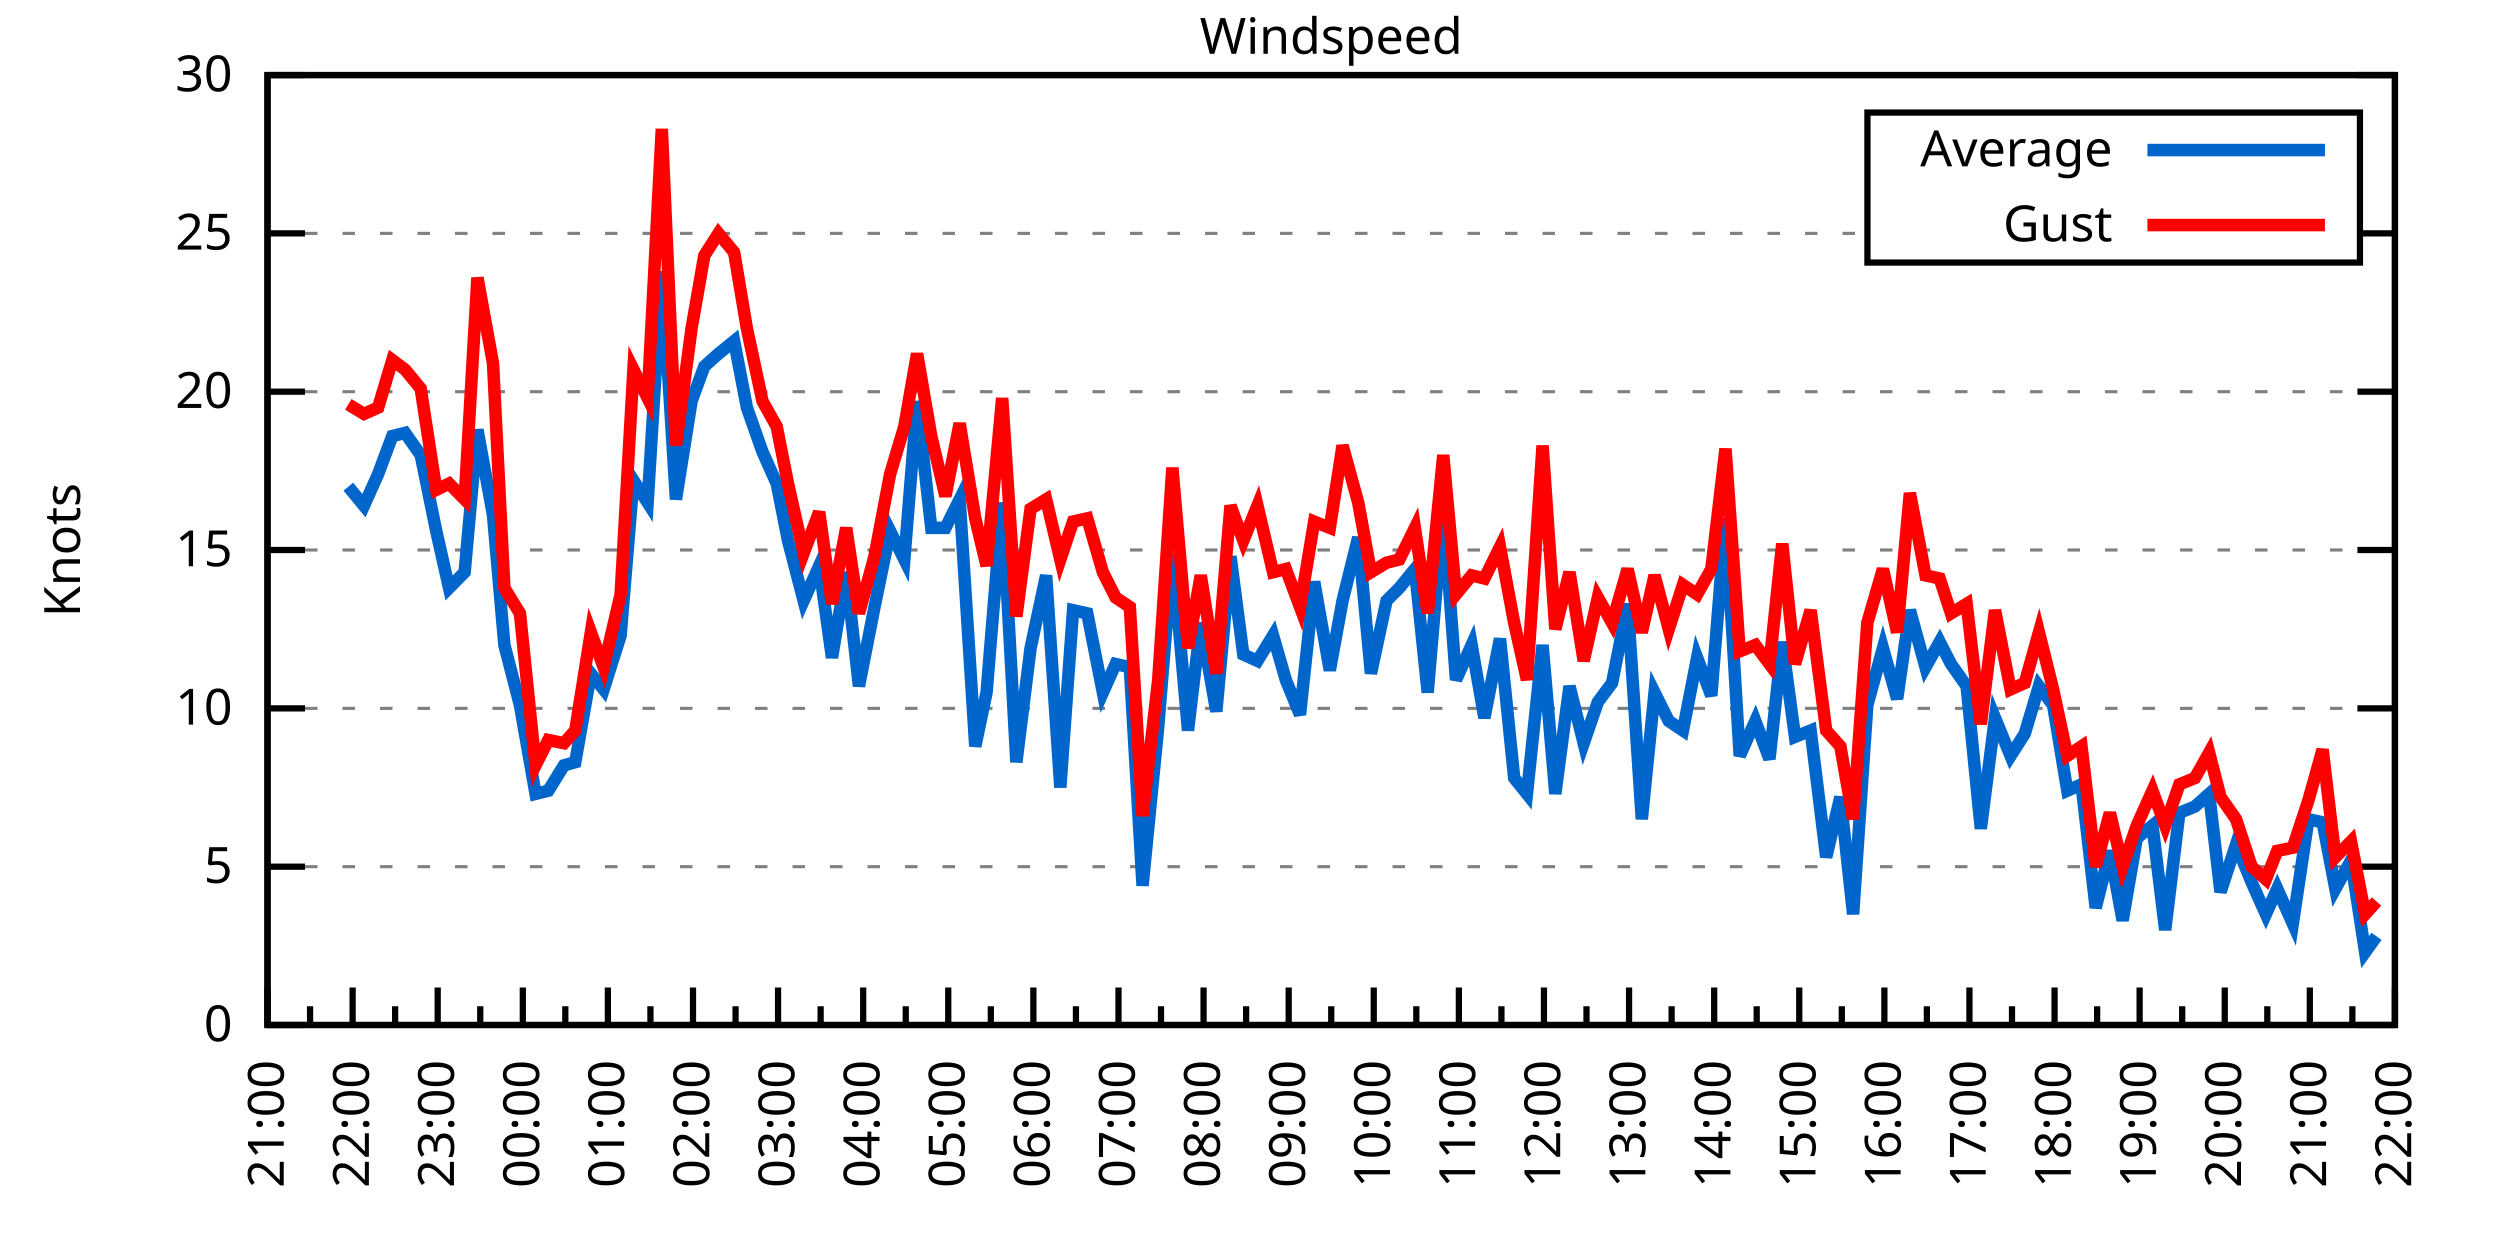
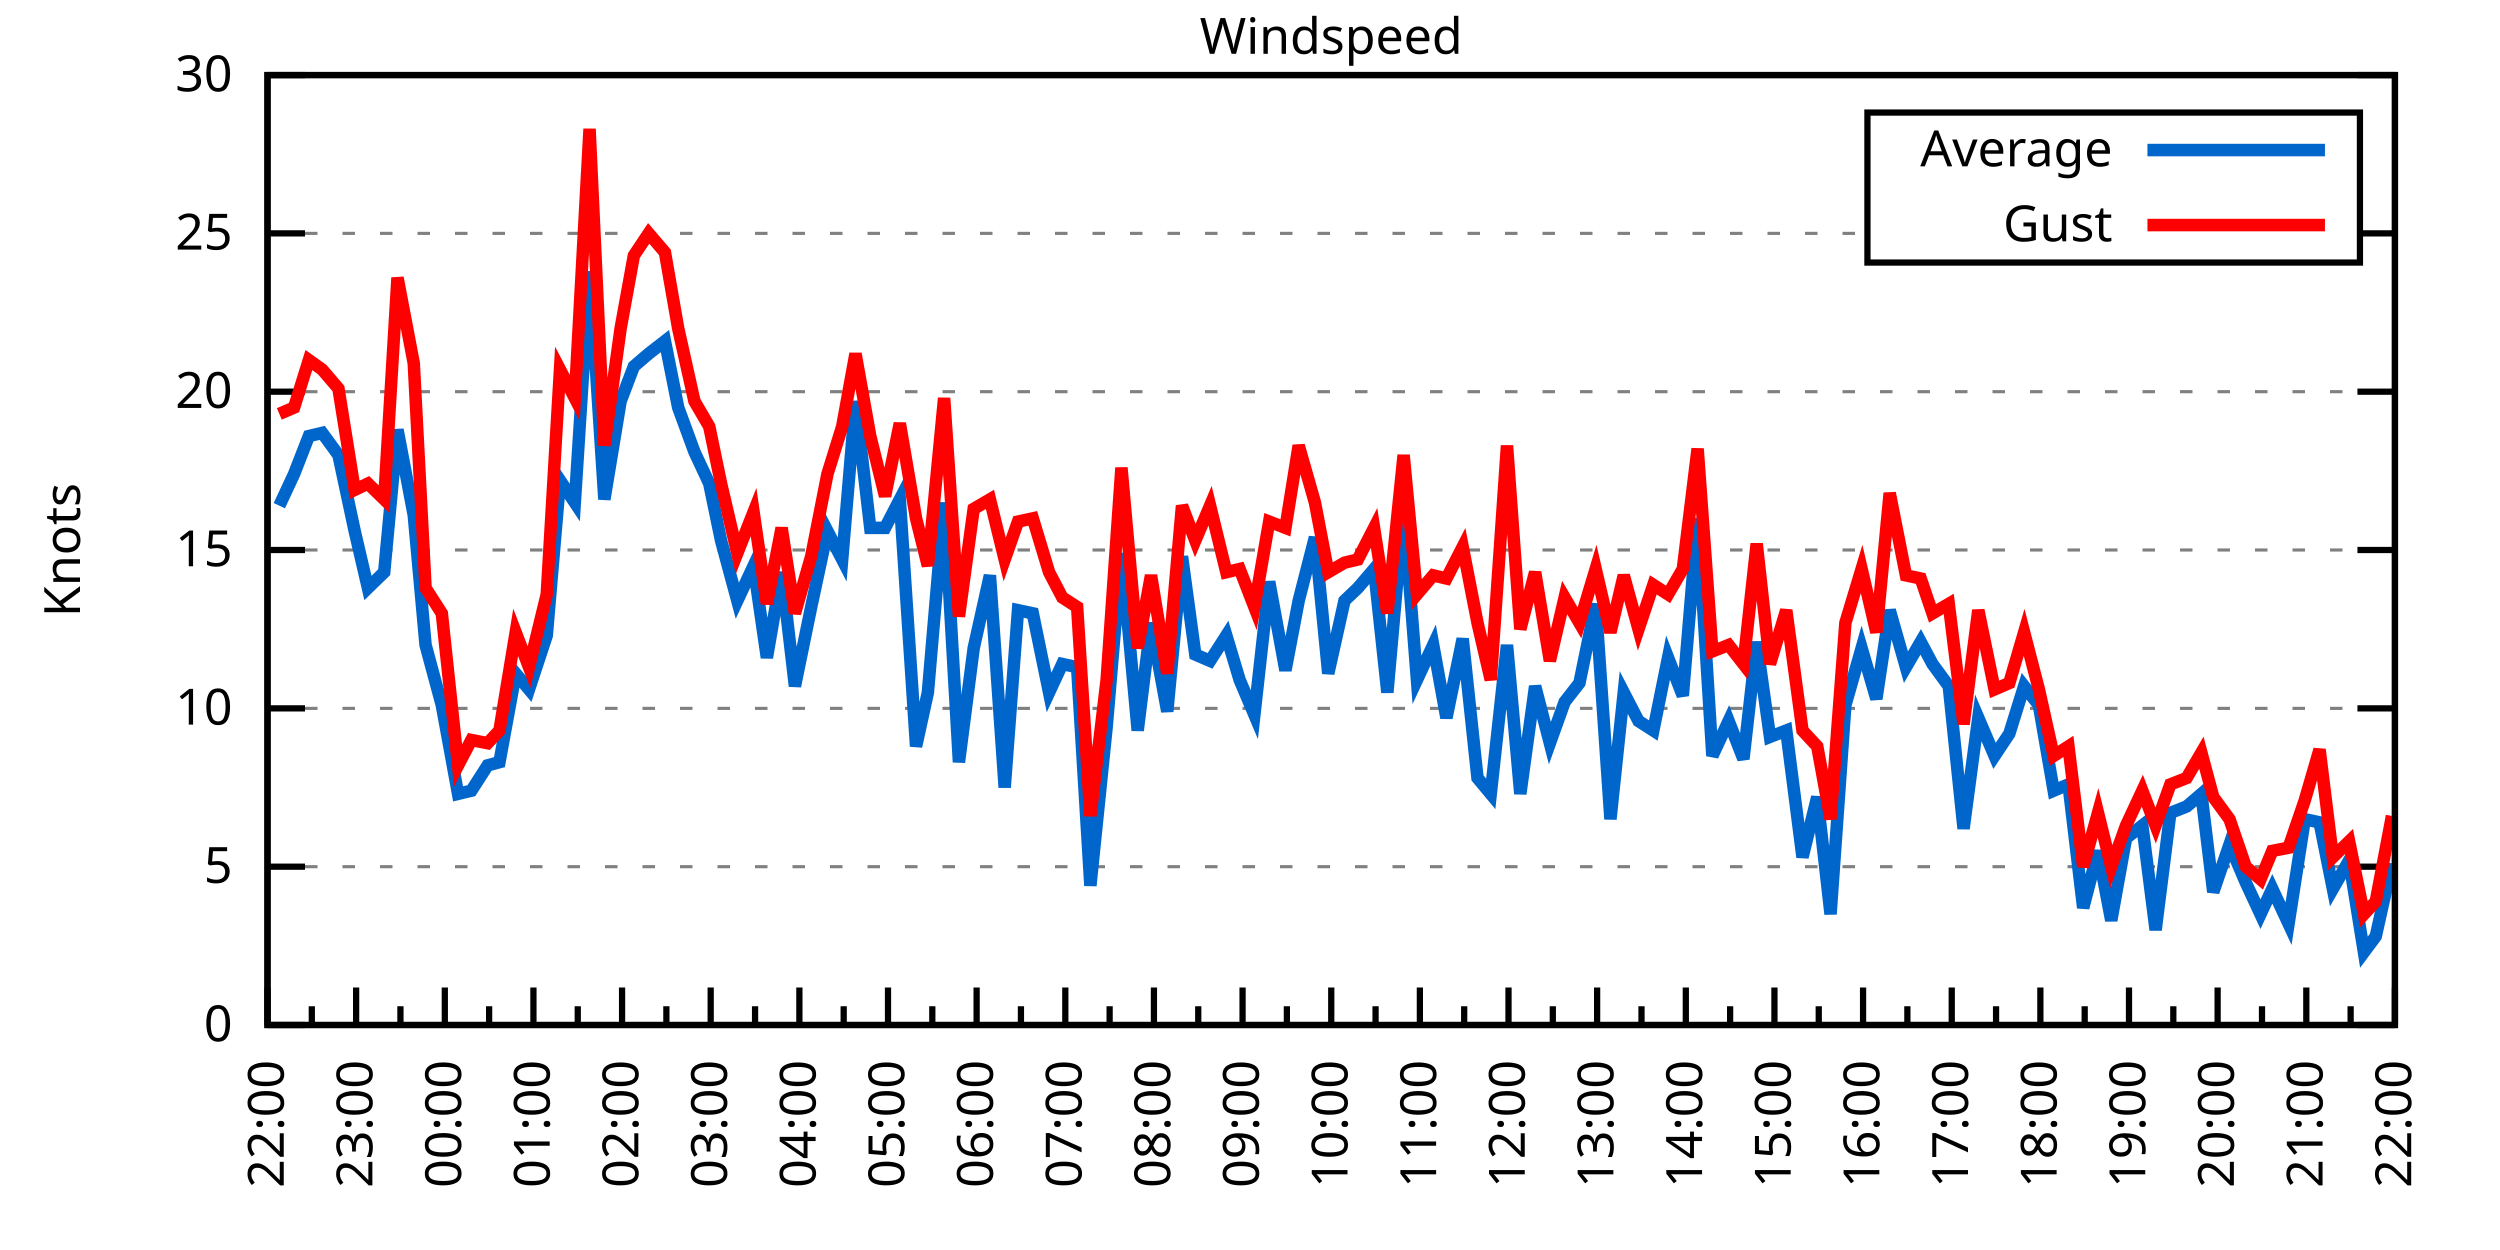
<svg xmlns="http://www.w3.org/2000/svg" xmlns:xlink="http://www.w3.org/1999/xlink" width="400" height="200" viewBox="0 0 400 200">
  <g id="gnuplot_canvas">
    <rect x="0" y="0" width="400" height="200" fill="none" />
    <defs>
      <circle id="gpDot" r="0.5" stroke-width="0.5" stroke="currentColor" />
      <path id="gpPt0" stroke-width="0.333" stroke="currentColor" d="M-1,0 h2 M0,-1 v2" />
      <path id="gpPt1" stroke-width="0.333" stroke="currentColor" d="M-1,-1 L1,1 M1,-1 L-1,1" />
      <path id="gpPt2" stroke-width="0.333" stroke="currentColor" d="M-1,0 L1,0 M0,-1 L0,1 M-1,-1 L1,1 M-1,1 L1,-1" />
      <rect id="gpPt3" stroke-width="0.333" stroke="currentColor" x="-1" y="-1" width="2" height="2" />
      <rect id="gpPt4" stroke-width="0.333" stroke="currentColor" fill="currentColor" x="-1" y="-1" width="2" height="2" />
      <circle id="gpPt5" stroke-width="0.333" stroke="currentColor" cx="0" cy="0" r="1" />
      <use xlink:href="#gpPt5" id="gpPt6" fill="currentColor" stroke="none" />
      <path id="gpPt7" stroke-width="0.333" stroke="currentColor" d="M0,-1.33 L-1.33,0.67 L1.33,0.67 z" />
      <use xlink:href="#gpPt7" id="gpPt8" fill="currentColor" stroke="none" />
      <use xlink:href="#gpPt7" id="gpPt9" stroke="currentColor" transform="rotate(180)" />
      <use xlink:href="#gpPt9" id="gpPt10" fill="currentColor" stroke="none" />
      <use xlink:href="#gpPt3" id="gpPt11" stroke="currentColor" transform="rotate(45)" />
      <use xlink:href="#gpPt11" id="gpPt12" fill="currentColor" stroke="none" />
      <path id="gpPt13" stroke-width="0.333" stroke="currentColor" d="M0,1.330 L1.265,0.411 L0.782,-1.067 L-0.782,-1.076 L-1.265,0.411 z" />
      <use xlink:href="#gpPt13" id="gpPt14" fill="currentColor" stroke="none" />
      <filter id="textbox" filterUnits="objectBoundingBox" x="0" y="0" height="1" width="1">
        <feFlood flood-color="white" flood-opacity="1" result="bgnd" />
        <feComposite in="SourceGraphic" in2="bgnd" operator="atop" />
      </filter>
      <filter id="greybox" filterUnits="objectBoundingBox" x="0" y="0" height="1" width="1">
        <feFlood flood-color="lightgrey" flood-opacity="1" result="grey" />
        <feComposite in="SourceGraphic" in2="grey" operator="atop" />
      </filter>
    </defs>
    <g fill="none" color="white" stroke="currentColor" stroke-width="1.00" stroke-linecap="butt" stroke-linejoin="miter">
</g>
    <g fill="none" color="black" stroke="currentColor" stroke-width="1.00" stroke-linecap="butt" stroke-linejoin="miter">
      <g stroke="none" shape-rendering="crispEdges">
        <polygon fill="rgb(255, 255, 255)" points="42.80,164.00 383.18,164.00 383.18,12.02 42.80,12.02 " />
      </g>
    </g>
    <g fill="none" color="black" stroke="currentColor" stroke-width="1.00" stroke-linecap="butt" stroke-linejoin="miter">
</g>
    <g fill="none" color="black" stroke="black" stroke-width="0.50" stroke-linecap="butt" stroke-linejoin="miter">
</g>
    <g fill="none" color="gray" stroke="currentColor" stroke-width="0.50" stroke-linecap="butt" stroke-linejoin="miter">
      <path stroke="gray" stroke-dasharray="2,4" class="gridline" d="M42.80,164.00 L383.19,164.00  " />
    </g>
    <g fill="none" color="gray" stroke="gray" stroke-width="1.00" stroke-linecap="butt" stroke-linejoin="miter">
</g>
    <g fill="none" color="black" stroke="currentColor" stroke-width="1.00" stroke-linecap="butt" stroke-linejoin="miter">
      <path stroke="black" d="M42.80,164.00 L48.80,164.00 M383.19,164.00 L377.19,164.00  " />
      <g transform="translate(37.20,166.60)" stroke="none" fill="black" font-family="Sans" font-size="8.00" text-anchor="end">
        <text>
          <tspan font-family="Sans"> 0</tspan>
        </text>
      </g>
    </g>
    <g fill="none" color="black" stroke="currentColor" stroke-width="1.00" stroke-linecap="butt" stroke-linejoin="miter">
</g>
    <g fill="none" color="black" stroke="black" stroke-width="0.50" stroke-linecap="butt" stroke-linejoin="miter">
</g>
    <g fill="none" color="gray" stroke="currentColor" stroke-width="0.50" stroke-linecap="butt" stroke-linejoin="miter">
      <path stroke="gray" stroke-dasharray="2,4" class="gridline" d="M42.80,138.67 L383.19,138.67  " />
    </g>
    <g fill="none" color="gray" stroke="gray" stroke-width="1.00" stroke-linecap="butt" stroke-linejoin="miter">
</g>
    <g fill="none" color="black" stroke="currentColor" stroke-width="1.00" stroke-linecap="butt" stroke-linejoin="miter">
      <path stroke="black" d="M42.80,138.67 L48.80,138.67 M383.19,138.67 L377.19,138.67  " />
      <g transform="translate(37.20,141.27)" stroke="none" fill="black" font-family="Sans" font-size="8.00" text-anchor="end">
        <text>
          <tspan font-family="Sans"> 5</tspan>
        </text>
      </g>
    </g>
    <g fill="none" color="black" stroke="currentColor" stroke-width="1.00" stroke-linecap="butt" stroke-linejoin="miter">
</g>
    <g fill="none" color="black" stroke="black" stroke-width="0.50" stroke-linecap="butt" stroke-linejoin="miter">
</g>
    <g fill="none" color="gray" stroke="currentColor" stroke-width="0.50" stroke-linecap="butt" stroke-linejoin="miter">
      <path stroke="gray" stroke-dasharray="2,4" class="gridline" d="M42.80,113.34 L383.19,113.34  " />
    </g>
    <g fill="none" color="gray" stroke="gray" stroke-width="1.00" stroke-linecap="butt" stroke-linejoin="miter">
</g>
    <g fill="none" color="black" stroke="currentColor" stroke-width="1.00" stroke-linecap="butt" stroke-linejoin="miter">
      <path stroke="black" d="M42.80,113.34 L48.80,113.34 M383.19,113.34 L377.19,113.34  " />
      <g transform="translate(37.20,115.94)" stroke="none" fill="black" font-family="Sans" font-size="8.00" text-anchor="end">
        <text>
          <tspan font-family="Sans"> 10</tspan>
        </text>
      </g>
    </g>
    <g fill="none" color="black" stroke="currentColor" stroke-width="1.00" stroke-linecap="butt" stroke-linejoin="miter">
</g>
    <g fill="none" color="black" stroke="black" stroke-width="0.50" stroke-linecap="butt" stroke-linejoin="miter">
</g>
    <g fill="none" color="gray" stroke="currentColor" stroke-width="0.50" stroke-linecap="butt" stroke-linejoin="miter">
      <path stroke="gray" stroke-dasharray="2,4" class="gridline" d="M42.80,88.00 L383.19,88.00  " />
    </g>
    <g fill="none" color="gray" stroke="gray" stroke-width="1.00" stroke-linecap="butt" stroke-linejoin="miter">
</g>
    <g fill="none" color="black" stroke="currentColor" stroke-width="1.00" stroke-linecap="butt" stroke-linejoin="miter">
      <path stroke="black" d="M42.80,88.00 L48.80,88.00 M383.19,88.00 L377.19,88.00  " />
      <g transform="translate(37.20,90.60)" stroke="none" fill="black" font-family="Sans" font-size="8.00" text-anchor="end">
        <text>
          <tspan font-family="Sans"> 15</tspan>
        </text>
      </g>
    </g>
    <g fill="none" color="black" stroke="currentColor" stroke-width="1.00" stroke-linecap="butt" stroke-linejoin="miter">
</g>
    <g fill="none" color="black" stroke="black" stroke-width="0.50" stroke-linecap="butt" stroke-linejoin="miter">
</g>
    <g fill="none" color="gray" stroke="currentColor" stroke-width="0.50" stroke-linecap="butt" stroke-linejoin="miter">
      <path stroke="gray" stroke-dasharray="2,4" class="gridline" d="M42.80,62.67 L383.19,62.67  " />
    </g>
    <g fill="none" color="gray" stroke="gray" stroke-width="1.00" stroke-linecap="butt" stroke-linejoin="miter">
</g>
    <g fill="none" color="black" stroke="currentColor" stroke-width="1.00" stroke-linecap="butt" stroke-linejoin="miter">
      <path stroke="black" d="M42.80,62.67 L48.80,62.67 M383.19,62.67 L377.19,62.67  " />
      <g transform="translate(37.20,65.27)" stroke="none" fill="black" font-family="Sans" font-size="8.00" text-anchor="end">
        <text>
          <tspan font-family="Sans"> 20</tspan>
        </text>
      </g>
    </g>
    <g fill="none" color="black" stroke="currentColor" stroke-width="1.00" stroke-linecap="butt" stroke-linejoin="miter">
</g>
    <g fill="none" color="black" stroke="black" stroke-width="0.50" stroke-linecap="butt" stroke-linejoin="miter">
</g>
    <g fill="none" color="gray" stroke="currentColor" stroke-width="0.50" stroke-linecap="butt" stroke-linejoin="miter">
      <path stroke="gray" stroke-dasharray="2,4" class="gridline" d="M42.80,37.34 L298.79,37.34 M377.59,37.34 L383.19,37.34  " />
    </g>
    <g fill="none" color="gray" stroke="gray" stroke-width="1.00" stroke-linecap="butt" stroke-linejoin="miter">
</g>
    <g fill="none" color="black" stroke="currentColor" stroke-width="1.00" stroke-linecap="butt" stroke-linejoin="miter">
      <path stroke="black" d="M42.80,37.34 L48.80,37.34 M383.19,37.34 L377.19,37.34  " />
      <g transform="translate(37.20,39.94)" stroke="none" fill="black" font-family="Sans" font-size="8.00" text-anchor="end">
        <text>
          <tspan font-family="Sans"> 25</tspan>
        </text>
      </g>
    </g>
    <g fill="none" color="black" stroke="currentColor" stroke-width="1.00" stroke-linecap="butt" stroke-linejoin="miter">
</g>
    <g fill="none" color="black" stroke="black" stroke-width="0.50" stroke-linecap="butt" stroke-linejoin="miter">
</g>
    <g fill="none" color="gray" stroke="currentColor" stroke-width="0.50" stroke-linecap="butt" stroke-linejoin="miter">
      <path stroke="gray" stroke-dasharray="2,4" class="gridline" d="M42.80,12.01 L383.19,12.01  " />
    </g>
    <g fill="none" color="gray" stroke="gray" stroke-width="1.00" stroke-linecap="butt" stroke-linejoin="miter">
</g>
    <g fill="none" color="black" stroke="currentColor" stroke-width="1.00" stroke-linecap="butt" stroke-linejoin="miter">
      <path stroke="black" d="M42.80,12.01 L48.80,12.01 M383.19,12.01 L377.19,12.01  " />
      <g transform="translate(37.20,14.61)" stroke="none" fill="black" font-family="Sans" font-size="8.00" text-anchor="end">
        <text>
          <tspan font-family="Sans"> 30</tspan>
        </text>
      </g>
    </g>
    <g fill="none" color="black" stroke="currentColor" stroke-width="1.00" stroke-linecap="butt" stroke-linejoin="miter">
      <path stroke="black" d="M42.80,164.00 L42.80,158.00  " />
      <g transform="translate(45.40,169.60) rotate(270)" stroke="none" fill="black" font-family="Sans" font-size="8.00" text-anchor="end">
        <text>
+           <tspan font-family="Sans">22:00</tspan>
+         </text>
+       </g>
+     </g>
+     <g fill="none" color="black" stroke="currentColor" stroke-width="1.00" stroke-linecap="butt" stroke-linejoin="miter">
+       <path stroke="black" d="M49.89,164.00 L49.89,161.00 M56.98,164.00 L56.98,158.00  " />
+       <g transform="translate(59.58,169.60) rotate(270)" stroke="none" fill="black" font-family="Sans" font-size="8.00" text-anchor="end">
+         <text>
+           <tspan font-family="Sans">23:00</tspan>
+         </text>
+       </g>
+     </g>
+     <g fill="none" color="black" stroke="currentColor" stroke-width="1.00" stroke-linecap="butt" stroke-linejoin="miter">
+       <path stroke="black" d="M64.07,164.00 L64.07,161.00 M71.17,164.00 L71.17,158.00  " />
+       <g transform="translate(73.77,169.60) rotate(270)" stroke="none" fill="black" font-family="Sans" font-size="8.00" text-anchor="end">
+         <text>
+           <tspan font-family="Sans">00:00</tspan>
+         </text>
+       </g>
+     </g>
+     <g fill="none" color="black" stroke="currentColor" stroke-width="1.00" stroke-linecap="butt" stroke-linejoin="miter">
+       <path stroke="black" d="M78.26,164.00 L78.26,161.00 M85.35,164.00 L85.35,158.00  " />
+       <g transform="translate(87.95,169.60) rotate(270)" stroke="none" fill="black" font-family="Sans" font-size="8.00" text-anchor="end">
+         <text>
+           <tspan font-family="Sans">01:00</tspan>
+         </text>
+       </g>
+     </g>
+     <g fill="none" color="black" stroke="currentColor" stroke-width="1.00" stroke-linecap="butt" stroke-linejoin="miter">
+       <path stroke="black" d="M92.44,164.00 L92.44,161.00 M99.53,164.00 L99.53,158.00  " />
+       <g transform="translate(102.13,169.60) rotate(270)" stroke="none" fill="black" font-family="Sans" font-size="8.00" text-anchor="end">
+         <text>
+           <tspan font-family="Sans">02:00</tspan>
+         </text>
+       </g>
+     </g>
+     <g fill="none" color="black" stroke="currentColor" stroke-width="1.00" stroke-linecap="butt" stroke-linejoin="miter">
+       <path stroke="black" d="M106.62,164.00 L106.62,161.00 M113.71,164.00 L113.71,158.00  " />
+       <g transform="translate(116.31,169.60) rotate(270)" stroke="none" fill="black" font-family="Sans" font-size="8.00" text-anchor="end">
+         <text>
+           <tspan font-family="Sans">03:00</tspan>
+         </text>
+       </g>
+     </g>
+     <g fill="none" color="black" stroke="currentColor" stroke-width="1.00" stroke-linecap="butt" stroke-linejoin="miter">
+       <path stroke="black" d="M120.81,164.00 L120.81,161.00 M127.90,164.00 L127.90,158.00  " />
+       <g transform="translate(130.50,169.60) rotate(270)" stroke="none" fill="black" font-family="Sans" font-size="8.00" text-anchor="end">
+         <text>
+           <tspan font-family="Sans">04:00</tspan>
+         </text>
+       </g>
+     </g>
+     <g fill="none" color="black" stroke="currentColor" stroke-width="1.00" stroke-linecap="butt" stroke-linejoin="miter">
+       <path stroke="black" d="M134.99,164.00 L134.99,161.00 M142.08,164.00 L142.08,158.00  " />
+       <g transform="translate(144.68,169.60) rotate(270)" stroke="none" fill="black" font-family="Sans" font-size="8.00" text-anchor="end">
+         <text>
+           <tspan font-family="Sans">05:00</tspan>
+         </text>
+       </g>
+     </g>
+     <g fill="none" color="black" stroke="currentColor" stroke-width="1.00" stroke-linecap="butt" stroke-linejoin="miter">
+       <path stroke="black" d="M149.17,164.00 L149.17,161.00 M156.26,164.00 L156.26,158.00  " />
+       <g transform="translate(158.86,169.60) rotate(270)" stroke="none" fill="black" font-family="Sans" font-size="8.00" text-anchor="end">
+         <text>
+           <tspan font-family="Sans">06:00</tspan>
+         </text>
+       </g>
+     </g>
+     <g fill="none" color="black" stroke="currentColor" stroke-width="1.00" stroke-linecap="butt" stroke-linejoin="miter">
+       <path stroke="black" d="M163.35,164.00 L163.35,161.00 M170.45,164.00 L170.45,158.00  " />
+       <g transform="translate(173.05,169.60) rotate(270)" stroke="none" fill="black" font-family="Sans" font-size="8.00" text-anchor="end">
+         <text>
+           <tspan font-family="Sans">07:00</tspan>
+         </text>
+       </g>
+     </g>
+     <g fill="none" color="black" stroke="currentColor" stroke-width="1.00" stroke-linecap="butt" stroke-linejoin="miter">
+       <path stroke="black" d="M177.54,164.00 L177.54,161.00 M184.63,164.00 L184.63,158.00  " />
+       <g transform="translate(187.23,169.60) rotate(270)" stroke="none" fill="black" font-family="Sans" font-size="8.00" text-anchor="end">
+         <text>
+           <tspan font-family="Sans">08:00</tspan>
+         </text>
+       </g>
+     </g>
+     <g fill="none" color="black" stroke="currentColor" stroke-width="1.00" stroke-linecap="butt" stroke-linejoin="miter">
+       <path stroke="black" d="M191.72,164.00 L191.72,161.00 M198.81,164.00 L198.81,158.00  " />
+       <g transform="translate(201.41,169.60) rotate(270)" stroke="none" fill="black" font-family="Sans" font-size="8.00" text-anchor="end">
+         <text>
+           <tspan font-family="Sans">09:00</tspan>
+         </text>
+       </g>
+     </g>
+     <g fill="none" color="black" stroke="currentColor" stroke-width="1.00" stroke-linecap="butt" stroke-linejoin="miter">
+       <path stroke="black" d="M205.90,164.00 L205.90,161.00 M213.00,164.00 L213.00,158.00  " />
+       <g transform="translate(215.60,169.60) rotate(270)" stroke="none" fill="black" font-family="Sans" font-size="8.00" text-anchor="end">
+         <text>
+           <tspan font-family="Sans">10:00</tspan>
+         </text>
+       </g>
+     </g>
+     <g fill="none" color="black" stroke="currentColor" stroke-width="1.00" stroke-linecap="butt" stroke-linejoin="miter">
+       <path stroke="black" d="M220.09,164.00 L220.09,161.00 M227.18,164.00 L227.18,158.00  " />
+       <g transform="translate(229.78,169.60) rotate(270)" stroke="none" fill="black" font-family="Sans" font-size="8.00" text-anchor="end">
+         <text>
+           <tspan font-family="Sans">11:00</tspan>
+         </text>
+       </g>
+     </g>
+     <g fill="none" color="black" stroke="currentColor" stroke-width="1.00" stroke-linecap="butt" stroke-linejoin="miter">
+       <path stroke="black" d="M234.27,164.00 L234.27,161.00 M241.36,164.00 L241.36,158.00  " />
+       <g transform="translate(243.96,169.60) rotate(270)" stroke="none" fill="black" font-family="Sans" font-size="8.00" text-anchor="end">
+         <text>
+           <tspan font-family="Sans">12:00</tspan>
+         </text>
+       </g>
+     </g>
+     <g fill="none" color="black" stroke="currentColor" stroke-width="1.00" stroke-linecap="butt" stroke-linejoin="miter">
+       <path stroke="black" d="M248.45,164.00 L248.45,161.00 M255.54,164.00 L255.54,158.00  " />
+       <g transform="translate(258.14,169.60) rotate(270)" stroke="none" fill="black" font-family="Sans" font-size="8.00" text-anchor="end">
+         <text>
+           <tspan font-family="Sans">13:00</tspan>
+         </text>
+       </g>
+     </g>
+     <g fill="none" color="black" stroke="currentColor" stroke-width="1.00" stroke-linecap="butt" stroke-linejoin="miter">
+       <path stroke="black" d="M262.64,164.00 L262.64,161.00 M269.73,164.00 L269.73,158.00  " />
+       <g transform="translate(272.33,169.60) rotate(270)" stroke="none" fill="black" font-family="Sans" font-size="8.00" text-anchor="end">
+         <text>
+           <tspan font-family="Sans">14:00</tspan>
+         </text>
+       </g>
+     </g>
+     <g fill="none" color="black" stroke="currentColor" stroke-width="1.00" stroke-linecap="butt" stroke-linejoin="miter">
+       <path stroke="black" d="M276.82,164.00 L276.82,161.00 M283.91,164.00 L283.91,158.00  " />
+       <g transform="translate(286.51,169.60) rotate(270)" stroke="none" fill="black" font-family="Sans" font-size="8.00" text-anchor="end">
+         <text>
+           <tspan font-family="Sans">15:00</tspan>
+         </text>
+       </g>
+     </g>
+     <g fill="none" color="black" stroke="currentColor" stroke-width="1.00" stroke-linecap="butt" stroke-linejoin="miter">
+       <path stroke="black" d="M291.00,164.00 L291.00,161.00 M298.09,164.00 L298.09,158.00  " />
+       <g transform="translate(300.69,169.60) rotate(270)" stroke="none" fill="black" font-family="Sans" font-size="8.00" text-anchor="end">
+         <text>
+           <tspan font-family="Sans">16:00</tspan>
+         </text>
+       </g>
+     </g>
+     <g fill="none" color="black" stroke="currentColor" stroke-width="1.00" stroke-linecap="butt" stroke-linejoin="miter">
+       <path stroke="black" d="M305.18,164.00 L305.18,161.00 M312.28,164.00 L312.28,158.00  " />
+       <g transform="translate(314.88,169.60) rotate(270)" stroke="none" fill="black" font-family="Sans" font-size="8.00" text-anchor="end">
+         <text>
+           <tspan font-family="Sans">17:00</tspan>
+         </text>
+       </g>
+     </g>
+     <g fill="none" color="black" stroke="currentColor" stroke-width="1.00" stroke-linecap="butt" stroke-linejoin="miter">
+       <path stroke="black" d="M319.37,164.00 L319.37,161.00 M326.46,164.00 L326.46,158.00  " />
+       <g transform="translate(329.06,169.60) rotate(270)" stroke="none" fill="black" font-family="Sans" font-size="8.00" text-anchor="end">
+         <text>
+           <tspan font-family="Sans">18:00</tspan>
+         </text>
+       </g>
+     </g>
+     <g fill="none" color="black" stroke="currentColor" stroke-width="1.00" stroke-linecap="butt" stroke-linejoin="miter">
+       <path stroke="black" d="M333.55,164.00 L333.55,161.00 M340.64,164.00 L340.64,158.00  " />
+       <g transform="translate(343.24,169.60) rotate(270)" stroke="none" fill="black" font-family="Sans" font-size="8.00" text-anchor="end">
+         <text>
+           <tspan font-family="Sans">19:00</tspan>
+         </text>
+       </g>
+     </g>
+     <g fill="none" color="black" stroke="currentColor" stroke-width="1.00" stroke-linecap="butt" stroke-linejoin="miter">
+       <path stroke="black" d="M347.73,164.00 L347.73,161.00 M354.82,164.00 L354.82,158.00  " />
+       <g transform="translate(357.42,169.60) rotate(270)" stroke="none" fill="black" font-family="Sans" font-size="8.00" text-anchor="end">
+         <text>
+           <tspan font-family="Sans">20:00</tspan>
+         </text>
+       </g>
+     </g>
+     <g fill="none" color="black" stroke="currentColor" stroke-width="1.00" stroke-linecap="butt" stroke-linejoin="miter">
+       <path stroke="black" d="M361.92,164.00 L361.92,161.00 M369.01,164.00 L369.01,158.00  " />
+       <g transform="translate(371.61,169.60) rotate(270)" stroke="none" fill="black" font-family="Sans" font-size="8.00" text-anchor="end">
+         <text>
          <tspan font-family="Sans">21:00</tspan>
        </text>
      </g>
    </g>
    <g fill="none" color="black" stroke="currentColor" stroke-width="1.00" stroke-linecap="butt" stroke-linejoin="miter">
-       <path stroke="black" d="M49.61,164.00 L49.61,161.00 M56.42,164.00 L56.42,158.00  " />
-       <g transform="translate(59.02,169.60) rotate(270)" stroke="none" fill="black" font-family="Sans" font-size="8.00" text-anchor="end">
-         <text>
-           <tspan font-family="Sans">22:00</tspan>
-         </text>
-       </g>
-     </g>
-     <g fill="none" color="black" stroke="currentColor" stroke-width="1.00" stroke-linecap="butt" stroke-linejoin="miter">
-       <path stroke="black" d="M63.22,164.00 L63.22,161.00 M70.03,164.00 L70.03,158.00  " />
-       <g transform="translate(72.63,169.60) rotate(270)" stroke="none" fill="black" font-family="Sans" font-size="8.00" text-anchor="end">
-         <text>
-           <tspan font-family="Sans">23:00</tspan>
-         </text>
-       </g>
-     </g>
-     <g fill="none" color="black" stroke="currentColor" stroke-width="1.00" stroke-linecap="butt" stroke-linejoin="miter">
-       <path stroke="black" d="M76.84,164.00 L76.84,161.00 M83.65,164.00 L83.65,158.00  " />
-       <g transform="translate(86.25,169.60) rotate(270)" stroke="none" fill="black" font-family="Sans" font-size="8.00" text-anchor="end">
-         <text>
-           <tspan font-family="Sans">00:00</tspan>
-         </text>
-       </g>
-     </g>
-     <g fill="none" color="black" stroke="currentColor" stroke-width="1.00" stroke-linecap="butt" stroke-linejoin="miter">
-       <path stroke="black" d="M90.45,164.00 L90.45,161.00 M97.26,164.00 L97.26,158.00  " />
-       <g transform="translate(99.86,169.60) rotate(270)" stroke="none" fill="black" font-family="Sans" font-size="8.00" text-anchor="end">
-         <text>
-           <tspan font-family="Sans">01:00</tspan>
-         </text>
-       </g>
-     </g>
-     <g fill="none" color="black" stroke="currentColor" stroke-width="1.00" stroke-linecap="butt" stroke-linejoin="miter">
-       <path stroke="black" d="M104.07,164.00 L104.07,161.00 M110.88,164.00 L110.88,158.00  " />
-       <g transform="translate(113.48,169.60) rotate(270)" stroke="none" fill="black" font-family="Sans" font-size="8.00" text-anchor="end">
-         <text>
-           <tspan font-family="Sans">02:00</tspan>
-         </text>
-       </g>
-     </g>
-     <g fill="none" color="black" stroke="currentColor" stroke-width="1.00" stroke-linecap="butt" stroke-linejoin="miter">
-       <path stroke="black" d="M117.69,164.00 L117.69,161.00 M124.49,164.00 L124.49,158.00  " />
-       <g transform="translate(127.09,169.60) rotate(270)" stroke="none" fill="black" font-family="Sans" font-size="8.00" text-anchor="end">
-         <text>
-           <tspan font-family="Sans">03:00</tspan>
-         </text>
-       </g>
-     </g>
-     <g fill="none" color="black" stroke="currentColor" stroke-width="1.00" stroke-linecap="butt" stroke-linejoin="miter">
-       <path stroke="black" d="M131.30,164.00 L131.30,161.00 M138.11,164.00 L138.11,158.00  " />
-       <g transform="translate(140.71,169.60) rotate(270)" stroke="none" fill="black" font-family="Sans" font-size="8.00" text-anchor="end">
-         <text>
-           <tspan font-family="Sans">04:00</tspan>
-         </text>
-       </g>
-     </g>
-     <g fill="none" color="black" stroke="currentColor" stroke-width="1.00" stroke-linecap="butt" stroke-linejoin="miter">
-       <path stroke="black" d="M144.92,164.00 L144.92,161.00 M151.72,164.00 L151.72,158.00  " />
-       <g transform="translate(154.32,169.60) rotate(270)" stroke="none" fill="black" font-family="Sans" font-size="8.00" text-anchor="end">
-         <text>
-           <tspan font-family="Sans">05:00</tspan>
-         </text>
-       </g>
-     </g>
-     <g fill="none" color="black" stroke="currentColor" stroke-width="1.00" stroke-linecap="butt" stroke-linejoin="miter">
-       <path stroke="black" d="M158.53,164.00 L158.53,161.00 M165.34,164.00 L165.34,158.00  " />
-       <g transform="translate(167.94,169.60) rotate(270)" stroke="none" fill="black" font-family="Sans" font-size="8.00" text-anchor="end">
-         <text>
-           <tspan font-family="Sans">06:00</tspan>
-         </text>
-       </g>
-     </g>
-     <g fill="none" color="black" stroke="currentColor" stroke-width="1.00" stroke-linecap="butt" stroke-linejoin="miter">
-       <path stroke="black" d="M172.15,164.00 L172.15,161.00 M178.96,164.00 L178.96,158.00  " />
-       <g transform="translate(181.56,169.60) rotate(270)" stroke="none" fill="black" font-family="Sans" font-size="8.00" text-anchor="end">
-         <text>
-           <tspan font-family="Sans">07:00</tspan>
-         </text>
-       </g>
-     </g>
-     <g fill="none" color="black" stroke="currentColor" stroke-width="1.00" stroke-linecap="butt" stroke-linejoin="miter">
-       <path stroke="black" d="M185.76,164.00 L185.76,161.00 M192.57,164.00 L192.57,158.00  " />
-       <g transform="translate(195.17,169.60) rotate(270)" stroke="none" fill="black" font-family="Sans" font-size="8.00" text-anchor="end">
-         <text>
-           <tspan font-family="Sans">08:00</tspan>
-         </text>
-       </g>
-     </g>
-     <g fill="none" color="black" stroke="currentColor" stroke-width="1.00" stroke-linecap="butt" stroke-linejoin="miter">
-       <path stroke="black" d="M199.38,164.00 L199.38,161.00 M206.19,164.00 L206.19,158.00  " />
-       <g transform="translate(208.79,169.60) rotate(270)" stroke="none" fill="black" font-family="Sans" font-size="8.00" text-anchor="end">
-         <text>
-           <tspan font-family="Sans">09:00</tspan>
-         </text>
-       </g>
-     </g>
-     <g fill="none" color="black" stroke="currentColor" stroke-width="1.00" stroke-linecap="butt" stroke-linejoin="miter">
-       <path stroke="black" d="M213.00,164.00 L213.00,161.00 M219.80,164.00 L219.80,158.00  " />
-       <g transform="translate(222.40,169.60) rotate(270)" stroke="none" fill="black" font-family="Sans" font-size="8.00" text-anchor="end">
-         <text>
-           <tspan font-family="Sans">10:00</tspan>
-         </text>
-       </g>
-     </g>
-     <g fill="none" color="black" stroke="currentColor" stroke-width="1.00" stroke-linecap="butt" stroke-linejoin="miter">
-       <path stroke="black" d="M226.61,164.00 L226.61,161.00 M233.42,164.00 L233.42,158.00  " />
-       <g transform="translate(236.02,169.60) rotate(270)" stroke="none" fill="black" font-family="Sans" font-size="8.00" text-anchor="end">
-         <text>
-           <tspan font-family="Sans">11:00</tspan>
-         </text>
-       </g>
-     </g>
-     <g fill="none" color="black" stroke="currentColor" stroke-width="1.00" stroke-linecap="butt" stroke-linejoin="miter">
-       <path stroke="black" d="M240.23,164.00 L240.23,161.00 M247.03,164.00 L247.03,158.00  " />
-       <g transform="translate(249.63,169.60) rotate(270)" stroke="none" fill="black" font-family="Sans" font-size="8.00" text-anchor="end">
-         <text>
-           <tspan font-family="Sans">12:00</tspan>
-         </text>
-       </g>
-     </g>
-     <g fill="none" color="black" stroke="currentColor" stroke-width="1.00" stroke-linecap="butt" stroke-linejoin="miter">
-       <path stroke="black" d="M253.84,164.00 L253.84,161.00 M260.65,164.00 L260.65,158.00  " />
-       <g transform="translate(263.25,169.60) rotate(270)" stroke="none" fill="black" font-family="Sans" font-size="8.00" text-anchor="end">
-         <text>
-           <tspan font-family="Sans">13:00</tspan>
-         </text>
-       </g>
-     </g>
-     <g fill="none" color="black" stroke="currentColor" stroke-width="1.00" stroke-linecap="butt" stroke-linejoin="miter">
-       <path stroke="black" d="M267.46,164.00 L267.46,161.00 M274.27,164.00 L274.27,158.00  " />
-       <g transform="translate(276.87,169.60) rotate(270)" stroke="none" fill="black" font-family="Sans" font-size="8.00" text-anchor="end">
-         <text>
-           <tspan font-family="Sans">14:00</tspan>
-         </text>
-       </g>
-     </g>
-     <g fill="none" color="black" stroke="currentColor" stroke-width="1.00" stroke-linecap="butt" stroke-linejoin="miter">
-       <path stroke="black" d="M281.07,164.00 L281.07,161.00 M287.88,164.00 L287.88,158.00  " />
-       <g transform="translate(290.48,169.60) rotate(270)" stroke="none" fill="black" font-family="Sans" font-size="8.00" text-anchor="end">
-         <text>
-           <tspan font-family="Sans">15:00</tspan>
-         </text>
-       </g>
-     </g>
-     <g fill="none" color="black" stroke="currentColor" stroke-width="1.00" stroke-linecap="butt" stroke-linejoin="miter">
-       <path stroke="black" d="M294.69,164.00 L294.69,161.00 M301.50,164.00 L301.50,158.00  " />
-       <g transform="translate(304.10,169.60) rotate(270)" stroke="none" fill="black" font-family="Sans" font-size="8.00" text-anchor="end">
-         <text>
-           <tspan font-family="Sans">16:00</tspan>
-         </text>
-       </g>
-     </g>
-     <g fill="none" color="black" stroke="currentColor" stroke-width="1.00" stroke-linecap="butt" stroke-linejoin="miter">
-       <path stroke="black" d="M308.30,164.00 L308.30,161.00 M315.11,164.00 L315.11,158.00  " />
-       <g transform="translate(317.71,169.60) rotate(270)" stroke="none" fill="black" font-family="Sans" font-size="8.00" text-anchor="end">
-         <text>
-           <tspan font-family="Sans">17:00</tspan>
-         </text>
-       </g>
-     </g>
-     <g fill="none" color="black" stroke="currentColor" stroke-width="1.00" stroke-linecap="butt" stroke-linejoin="miter">
-       <path stroke="black" d="M321.92,164.00 L321.92,161.00 M328.73,164.00 L328.73,158.00  " />
-       <g transform="translate(331.33,169.60) rotate(270)" stroke="none" fill="black" font-family="Sans" font-size="8.00" text-anchor="end">
-         <text>
-           <tspan font-family="Sans">18:00</tspan>
-         </text>
-       </g>
-     </g>
-     <g fill="none" color="black" stroke="currentColor" stroke-width="1.00" stroke-linecap="butt" stroke-linejoin="miter">
-       <path stroke="black" d="M335.54,164.00 L335.54,161.00 M342.34,164.00 L342.34,158.00  " />
-       <g transform="translate(344.94,169.60) rotate(270)" stroke="none" fill="black" font-family="Sans" font-size="8.00" text-anchor="end">
-         <text>
-           <tspan font-family="Sans">19:00</tspan>
-         </text>
-       </g>
-     </g>
-     <g fill="none" color="black" stroke="currentColor" stroke-width="1.00" stroke-linecap="butt" stroke-linejoin="miter">
-       <path stroke="black" d="M349.15,164.00 L349.15,161.00 M355.96,164.00 L355.96,158.00  " />
-       <g transform="translate(358.56,169.60) rotate(270)" stroke="none" fill="black" font-family="Sans" font-size="8.00" text-anchor="end">
-         <text>
-           <tspan font-family="Sans">20:00</tspan>
-         </text>
-       </g>
-     </g>
-     <g fill="none" color="black" stroke="currentColor" stroke-width="1.00" stroke-linecap="butt" stroke-linejoin="miter">
-       <path stroke="black" d="M362.77,164.00 L362.77,161.00 M369.57,164.00 L369.57,158.00  " />
-       <g transform="translate(372.17,169.60) rotate(270)" stroke="none" fill="black" font-family="Sans" font-size="8.00" text-anchor="end">
-         <text>
-           <tspan font-family="Sans">21:00</tspan>
-         </text>
-       </g>
-     </g>
-     <g fill="none" color="black" stroke="currentColor" stroke-width="1.00" stroke-linecap="butt" stroke-linejoin="miter">
-       <path stroke="black" d="M376.38,164.00 L376.38,161.00 M383.19,164.00 L383.19,158.00  " />
+       <path stroke="black" d="M376.10,164.00 L376.10,161.00 M383.19,164.00 L383.19,158.00  " />
      <g transform="translate(385.79,169.60) rotate(270)" stroke="none" fill="black" font-family="Sans" font-size="8.00" text-anchor="end">
        <text>
          <tspan font-family="Sans">22:00</tspan>
        </text>
      </g>
    </g>
    <g fill="none" color="black" stroke="currentColor" stroke-width="1.00" stroke-linecap="butt" stroke-linejoin="miter">
</g>
    <g fill="none" color="black" stroke="currentColor" stroke-width="1.00" stroke-linecap="butt" stroke-linejoin="miter">
      <path stroke="black" d="M42.80,12.01 L42.80,164.00 L383.19,164.00 L383.19,12.01 L42.80,12.01 Z  " />
    </g>
    <g fill="none" color="black" stroke="currentColor" stroke-width="1.00" stroke-linecap="butt" stroke-linejoin="miter">
      <g transform="translate(12.80,88.01) rotate(270)" stroke="none" fill="black" font-family="Sans" font-size="8.00" text-anchor="middle">
        <text>
          <tspan font-family="Sans">Knots</tspan>
        </text>
      </g>
    </g>
    <g fill="none" color="black" stroke="currentColor" stroke-width="1.00" stroke-linecap="butt" stroke-linejoin="miter">
</g>
    <g fill="none" color="black" stroke="currentColor" stroke-width="1.00" stroke-linecap="butt" stroke-linejoin="miter">
      <path stroke="black" d="M298.79,42.01 L298.79,18.01 L377.59,18.01 L377.59,42.01 L298.79,42.01 Z  " />
    </g>
    <g id="Windspeed_plot_1">
      <g fill="none" color="white" stroke="black" stroke-width="2.00" stroke-linecap="butt" stroke-linejoin="miter">
</g>
      <g fill="none" color="black" stroke="currentColor" stroke-width="2.00" stroke-linecap="butt" stroke-linejoin="miter">
        <g transform="translate(337.99,26.61)" stroke="none" fill="black" font-family="Sans" font-size="8.00" text-anchor="end">
          <text>
            <tspan font-family="Sans">Average</tspan>
          </text>
        </g>
      </g>
      <g fill="none" color="black" stroke="currentColor" stroke-width="2.00" stroke-linecap="butt" stroke-linejoin="miter">
-         <path stroke="rgb(  0, 102, 204)" d="M343.59,24.01 L371.99,24.01 M55.73,77.87 L58.23,80.91 L60.50,75.85 L62.77,69.77 L64.81,69.26 L67.31,72.81   L69.80,84.97 L71.85,94.08 L74.34,91.55 L76.39,68.75 L78.88,82.43 L80.70,103.20 L83.19,112.83 L85.69,127.02   L87.73,126.51 L90.23,122.46 L92.04,121.95 L94.54,107.76 L96.58,110.30 L99.30,101.68 L101.35,76.86 L103.62,80.41   L105.89,43.42 L108.15,79.90 L110.65,64.19 L112.69,58.62 L114.96,56.59 L117.46,54.57 L119.50,65.21 L122.00,72.30   L124.27,77.37 L126.08,86.49 L128.58,96.11 L131.07,90.54 L133.12,105.23 L135.39,91.55 L137.43,109.79 L139.92,97.12   L142.42,84.97 L144.69,89.52 L146.73,64.19 L149.00,84.46 L151.27,84.46 L153.54,79.90 L156.04,119.42 L157.85,110.80   L160.35,80.41 L162.62,121.95 L164.89,103.71 L167.38,92.06 L169.65,126.00 L171.69,97.63 L173.96,98.14 L176.46,110.80   L178.50,106.24 L180.77,106.75 L182.81,141.71 L185.31,116.38 L187.58,88.51 L190.08,116.88 L192.12,99.66 L194.61,113.84   L196.88,89.02 L198.93,104.72 L201.19,105.74 L203.69,101.68 L205.73,108.78 L208.00,114.35 L210.27,93.07 L212.77,107.26   L214.81,96.11 L217.31,85.98 L219.35,107.76 L221.85,96.11 L223.89,94.08 L226.38,91.04 L228.43,110.80 L230.92,81.42   L232.96,108.78 L235.46,103.20 L237.50,114.86 L240.00,102.19 L242.27,124.48 L244.31,127.02 L246.81,103.20 L248.85,127.02   L251.12,109.79 L253.39,118.91 L255.66,112.32 L257.93,109.28 L260.42,96.62 L262.69,131.07 L264.73,110.80 L267.00,115.36   L269.27,116.88 L271.54,105.23 L273.81,111.31 L276.08,82.94 L278.35,120.94 L280.85,115.36 L283.12,121.44 L285.16,102.70   L287.20,117.90 L289.70,116.88 L292.19,137.15 L294.46,127.52 L296.50,146.27 L298.77,112.83 L301.27,103.71 L303.54,111.82   L305.58,97.63 L308.08,106.75 L310.35,102.70 L312.16,106.24 L314.66,109.79 L316.93,132.59 L319.20,114.86 L321.69,120.94   L323.96,117.39 L326.23,109.79 L328.50,112.83 L330.77,126.51 L333.04,125.50 L335.31,145.25 L337.58,136.14 L339.62,147.28   L341.89,134.11 L344.39,132.08 L346.43,148.80 L348.70,130.06 L351.19,129.04 L353.46,127.02 L355.28,142.72 L357.77,135.12   L360.27,141.20 L362.54,146.27 L364.36,142.21 L366.85,147.79 L369.35,131.07 L371.62,131.58 L373.66,142.21 L376.16,137.66   L378.42,152.35 L380.24,149.81  " />
+         <path stroke="rgb(  0, 102, 204)" d="M343.59,24.01 L371.99,24.01 M44.69,80.91 L47.05,75.85 L49.42,69.77 L51.55,69.26 L54.15,72.81 L56.75,84.97   L58.87,94.08 L61.47,91.55 L63.60,68.75 L66.20,82.43 L68.09,103.20 L70.69,112.83 L73.29,127.02 L75.42,126.51   L78.02,122.46 L79.91,121.95 L82.51,107.76 L84.64,110.30 L87.48,101.68 L89.60,76.86 L91.97,80.41 L94.33,43.42   L96.70,79.90 L99.30,64.19 L101.42,58.62 L103.79,56.59 L106.39,54.57 L108.51,65.21 L111.11,72.30 L113.48,77.37   L115.37,86.49 L117.97,96.11 L120.57,90.54 L122.70,105.23 L125.06,91.55 L127.19,109.79 L129.79,97.12 L132.39,84.97   L134.75,89.52 L136.88,64.19 L139.24,84.46 L141.61,84.46 L143.97,79.90 L146.57,119.42 L148.46,110.80 L151.06,80.41   L153.43,121.95 L155.79,103.71 L158.39,92.06 L160.75,126.00 L162.88,97.63 L165.25,98.14 L167.85,110.80 L169.97,106.24   L172.34,106.75 L174.46,141.71 L177.06,116.38 L179.43,88.51 L182.03,116.88 L184.16,99.66 L186.76,113.84 L189.12,89.02   L191.25,104.72 L193.61,105.74 L196.21,101.68 L198.34,108.78 L200.70,114.35 L203.07,93.07 L205.67,107.26 L207.79,96.11   L210.39,85.98 L212.52,107.76 L215.12,96.11 L217.25,94.08 L219.85,91.04 L221.98,110.80 L224.58,81.42 L226.71,108.78   L229.31,103.20 L231.43,114.86 L234.03,102.19 L236.40,124.48 L238.52,127.02 L241.12,103.20 L243.25,127.02 L245.62,109.79   L247.98,118.91 L250.34,112.32 L252.71,109.28 L255.31,96.62 L257.67,131.07 L259.80,110.80 L262.16,115.36 L264.53,116.88   L266.89,105.23 L269.25,111.31 L271.62,82.94 L273.98,120.94 L276.58,115.36 L278.95,121.44 L281.07,102.70 L283.20,117.90   L285.80,116.88 L288.40,137.15 L290.76,127.52 L292.89,146.27 L295.26,112.83 L297.86,103.71 L300.22,111.82 L302.35,97.63   L304.95,106.75 L307.31,102.70 L309.20,106.24 L311.80,109.79 L314.17,132.59 L316.53,114.86 L319.13,120.94 L321.49,117.39   L323.86,109.79 L326.22,112.83 L328.59,126.51 L330.95,125.50 L333.31,145.25 L335.68,136.14 L337.80,147.28 L340.17,134.11   L342.77,132.08 L344.90,148.80 L347.26,130.06 L349.86,129.04 L352.22,127.02 L354.12,142.72 L356.72,135.12 L359.32,141.20   L361.68,146.27 L363.57,142.21 L366.17,147.79 L368.77,131.07 L371.13,131.58 L373.26,142.21 L375.86,137.66 L378.23,152.35   L380.12,149.81 L382.72,138.16  " />
      </g>
    </g>
    <g id="Windspeed_plot_2">
      <g fill="none" color="black" stroke="currentColor" stroke-width="2.00" stroke-linecap="butt" stroke-linejoin="miter">
        <g transform="translate(337.99,38.61)" stroke="none" fill="black" font-family="Sans" font-size="8.00" text-anchor="end">
          <text>
            <tspan font-family="Sans">Gust</tspan>
          </text>
        </g>
      </g>
      <g fill="none" color="black" stroke="currentColor" stroke-width="2.00" stroke-linecap="butt" stroke-linejoin="miter">
-         <path stroke="rgb(255,   0,   0)" d="M343.59,36.01 L371.99,36.01 M55.73,64.70 L58.23,66.22 L60.50,65.21 L62.77,57.61 L64.81,59.13 L67.31,62.17   L69.80,78.38 L71.85,77.37 L74.34,79.90 L76.39,44.43 L78.88,58.11 L80.70,94.08 L83.19,98.14 L85.69,122.46   L87.73,118.40 L90.23,118.91 L92.04,116.88 L94.54,101.18 L96.58,106.75 L99.30,95.10 L101.35,59.13 L103.62,63.69   L105.89,20.62 L108.15,71.29 L110.65,52.54 L112.69,40.89 L114.96,37.34 L117.46,40.38 L119.50,52.54 L122.00,64.19   L124.27,68.25 L126.08,77.37 L128.58,88.51 L131.07,81.93 L133.12,96.62 L135.39,84.46 L137.43,98.14 L139.92,89.02   L142.42,75.85 L144.69,68.25 L146.73,56.59 L149.00,69.77 L151.27,79.39 L153.54,67.74 L156.04,82.94 L157.85,90.54   L160.35,63.69 L162.62,98.64 L164.89,81.42 L167.38,79.90 L169.65,89.52 L171.69,83.45 L173.96,82.94 L176.46,91.55   L178.50,95.60 L180.77,97.12 L182.81,130.56 L185.31,108.78 L187.58,74.83 L190.08,103.71 L192.12,92.06 L194.61,107.76   L196.88,80.91 L198.93,86.49 L201.19,80.91 L203.69,91.55 L205.73,91.04 L208.00,97.12 L210.27,83.45 L212.77,84.46   L214.81,71.29 L217.31,80.41 L219.35,91.55 L221.85,90.03 L223.89,89.52 L226.38,84.46 L228.43,98.14 L230.92,72.81   L232.96,95.10 L235.46,92.06 L237.50,92.56 L240.00,87.50 L242.27,99.66 L244.31,108.78 L246.81,71.29 L248.85,100.67   L251.12,91.55 L253.39,105.74 L255.66,95.60 L257.93,99.66 L260.42,91.04 L262.69,101.18 L264.73,92.06 L267.00,100.67   L269.27,93.58 L271.54,95.10 L273.81,91.04 L276.08,71.79 L278.35,104.22 L280.85,103.20 L283.12,106.24 L285.16,86.99   L287.20,106.24 L289.70,97.63 L292.19,116.88 L294.46,119.42 L296.50,131.07 L298.77,99.66 L301.27,91.04 L303.54,101.18   L305.58,78.89 L308.08,92.06 L310.35,92.56 L312.16,98.14 L314.66,96.62 L316.93,115.87 L319.20,97.63 L321.69,110.30   L323.96,109.28 L326.23,101.18 L328.50,110.30 L330.77,120.94 L333.04,119.42 L335.31,138.67 L337.58,130.06 L339.62,138.67   L341.89,132.08 L344.39,126.51 L346.43,132.08 L348.70,125.50 L351.19,124.48 L353.46,120.43 L355.28,127.52 L357.77,131.07   L360.27,138.67 L362.54,140.69 L364.36,136.14 L366.85,135.63 L369.35,128.03 L371.62,119.92 L373.66,137.15 L376.16,134.62   L378.42,146.27 L380.24,144.24  " />
+         <path stroke="rgb(255,   0,   0)" d="M343.59,36.01 L371.99,36.01 M44.69,66.22 L47.05,65.21 L49.42,57.61 L51.55,59.13 L54.15,62.17 L56.75,78.38   L58.87,77.37 L61.47,79.90 L63.60,44.43 L66.20,58.11 L68.09,94.08 L70.69,98.14 L73.29,122.46 L75.42,118.40   L78.02,118.91 L79.91,116.88 L82.51,101.18 L84.64,106.75 L87.48,95.10 L89.60,59.13 L91.97,63.69 L94.33,20.62   L96.70,71.29 L99.30,52.54 L101.42,40.89 L103.79,37.34 L106.39,40.38 L108.51,52.54 L111.11,64.19 L113.48,68.25   L115.37,77.37 L117.97,88.51 L120.57,81.93 L122.70,96.62 L125.06,84.46 L127.19,98.14 L129.79,89.02 L132.39,75.85   L134.75,68.25 L136.88,56.59 L139.24,69.77 L141.61,79.39 L143.97,67.74 L146.57,82.94 L148.46,90.54 L151.06,63.69   L153.43,98.64 L155.79,81.42 L158.39,79.90 L160.75,89.52 L162.88,83.45 L165.25,82.94 L167.85,91.55 L169.97,95.60   L172.34,97.12 L174.46,130.56 L177.06,108.78 L179.43,74.83 L182.03,103.71 L184.16,92.06 L186.76,107.76 L189.12,80.91   L191.25,86.49 L193.61,80.91 L196.21,91.55 L198.34,91.04 L200.70,97.12 L203.07,83.45 L205.67,84.46 L207.79,71.29   L210.39,80.41 L212.52,91.55 L215.12,90.03 L217.25,89.52 L219.85,84.46 L221.98,98.14 L224.58,72.81 L226.71,95.10   L229.31,92.06 L231.43,92.56 L234.03,87.50 L236.40,99.66 L238.52,108.78 L241.12,71.29 L243.25,100.67 L245.62,91.55   L247.98,105.74 L250.34,95.60 L252.71,99.66 L255.31,91.04 L257.67,101.18 L259.80,92.06 L262.16,100.67 L264.53,93.58   L266.89,95.10 L269.25,91.04 L271.62,71.79 L273.98,104.22 L276.58,103.20 L278.95,106.24 L281.07,86.99 L283.20,106.24   L285.80,97.63 L288.40,116.88 L290.76,119.42 L292.89,131.07 L295.26,99.66 L297.86,91.04 L300.22,101.18 L302.35,78.89   L304.95,92.06 L307.31,92.56 L309.20,98.14 L311.80,96.62 L314.17,115.87 L316.53,97.63 L319.13,110.30 L321.49,109.28   L323.86,101.18 L326.22,110.30 L328.59,120.94 L330.95,119.42 L333.31,138.67 L335.68,130.06 L337.80,138.67 L340.17,132.08   L342.77,126.51 L344.90,132.08 L347.26,125.50 L349.86,124.48 L352.22,120.43 L354.12,127.52 L356.72,131.07 L359.32,138.67   L361.68,140.69 L363.57,136.14 L366.17,135.63 L368.77,128.03 L371.13,119.92 L373.26,137.15 L375.86,134.62 L378.23,146.27   L380.12,144.24 L382.72,130.56  " />
      </g>
    </g>
    <g fill="none" color="black" stroke="currentColor" stroke-width="2.00" stroke-linecap="butt" stroke-linejoin="miter">
</g>
    <g fill="none" color="black" stroke="black" stroke-width="1.00" stroke-linecap="butt" stroke-linejoin="miter">
</g>
    <g fill="none" color="black" stroke="currentColor" stroke-width="1.00" stroke-linecap="butt" stroke-linejoin="miter">
      <path stroke="black" d="M42.80,12.01 L42.80,164.00 L383.19,164.00 L383.19,12.01 L42.80,12.01 Z  " />
    </g>
    <g fill="none" color="black" stroke="currentColor" stroke-width="1.00" stroke-linecap="butt" stroke-linejoin="miter">
      <g transform="translate(212.99,8.61)" stroke="none" fill="black" font-family="Sans" font-size="8.00" text-anchor="middle">
        <text>
          <tspan font-family="Sans">Windspeed</tspan>
        </text>
      </g>
    </g>
    <g fill="none" color="black" stroke="currentColor" stroke-width="1.00" stroke-linecap="butt" stroke-linejoin="miter">
</g>
  </g>
</svg>
